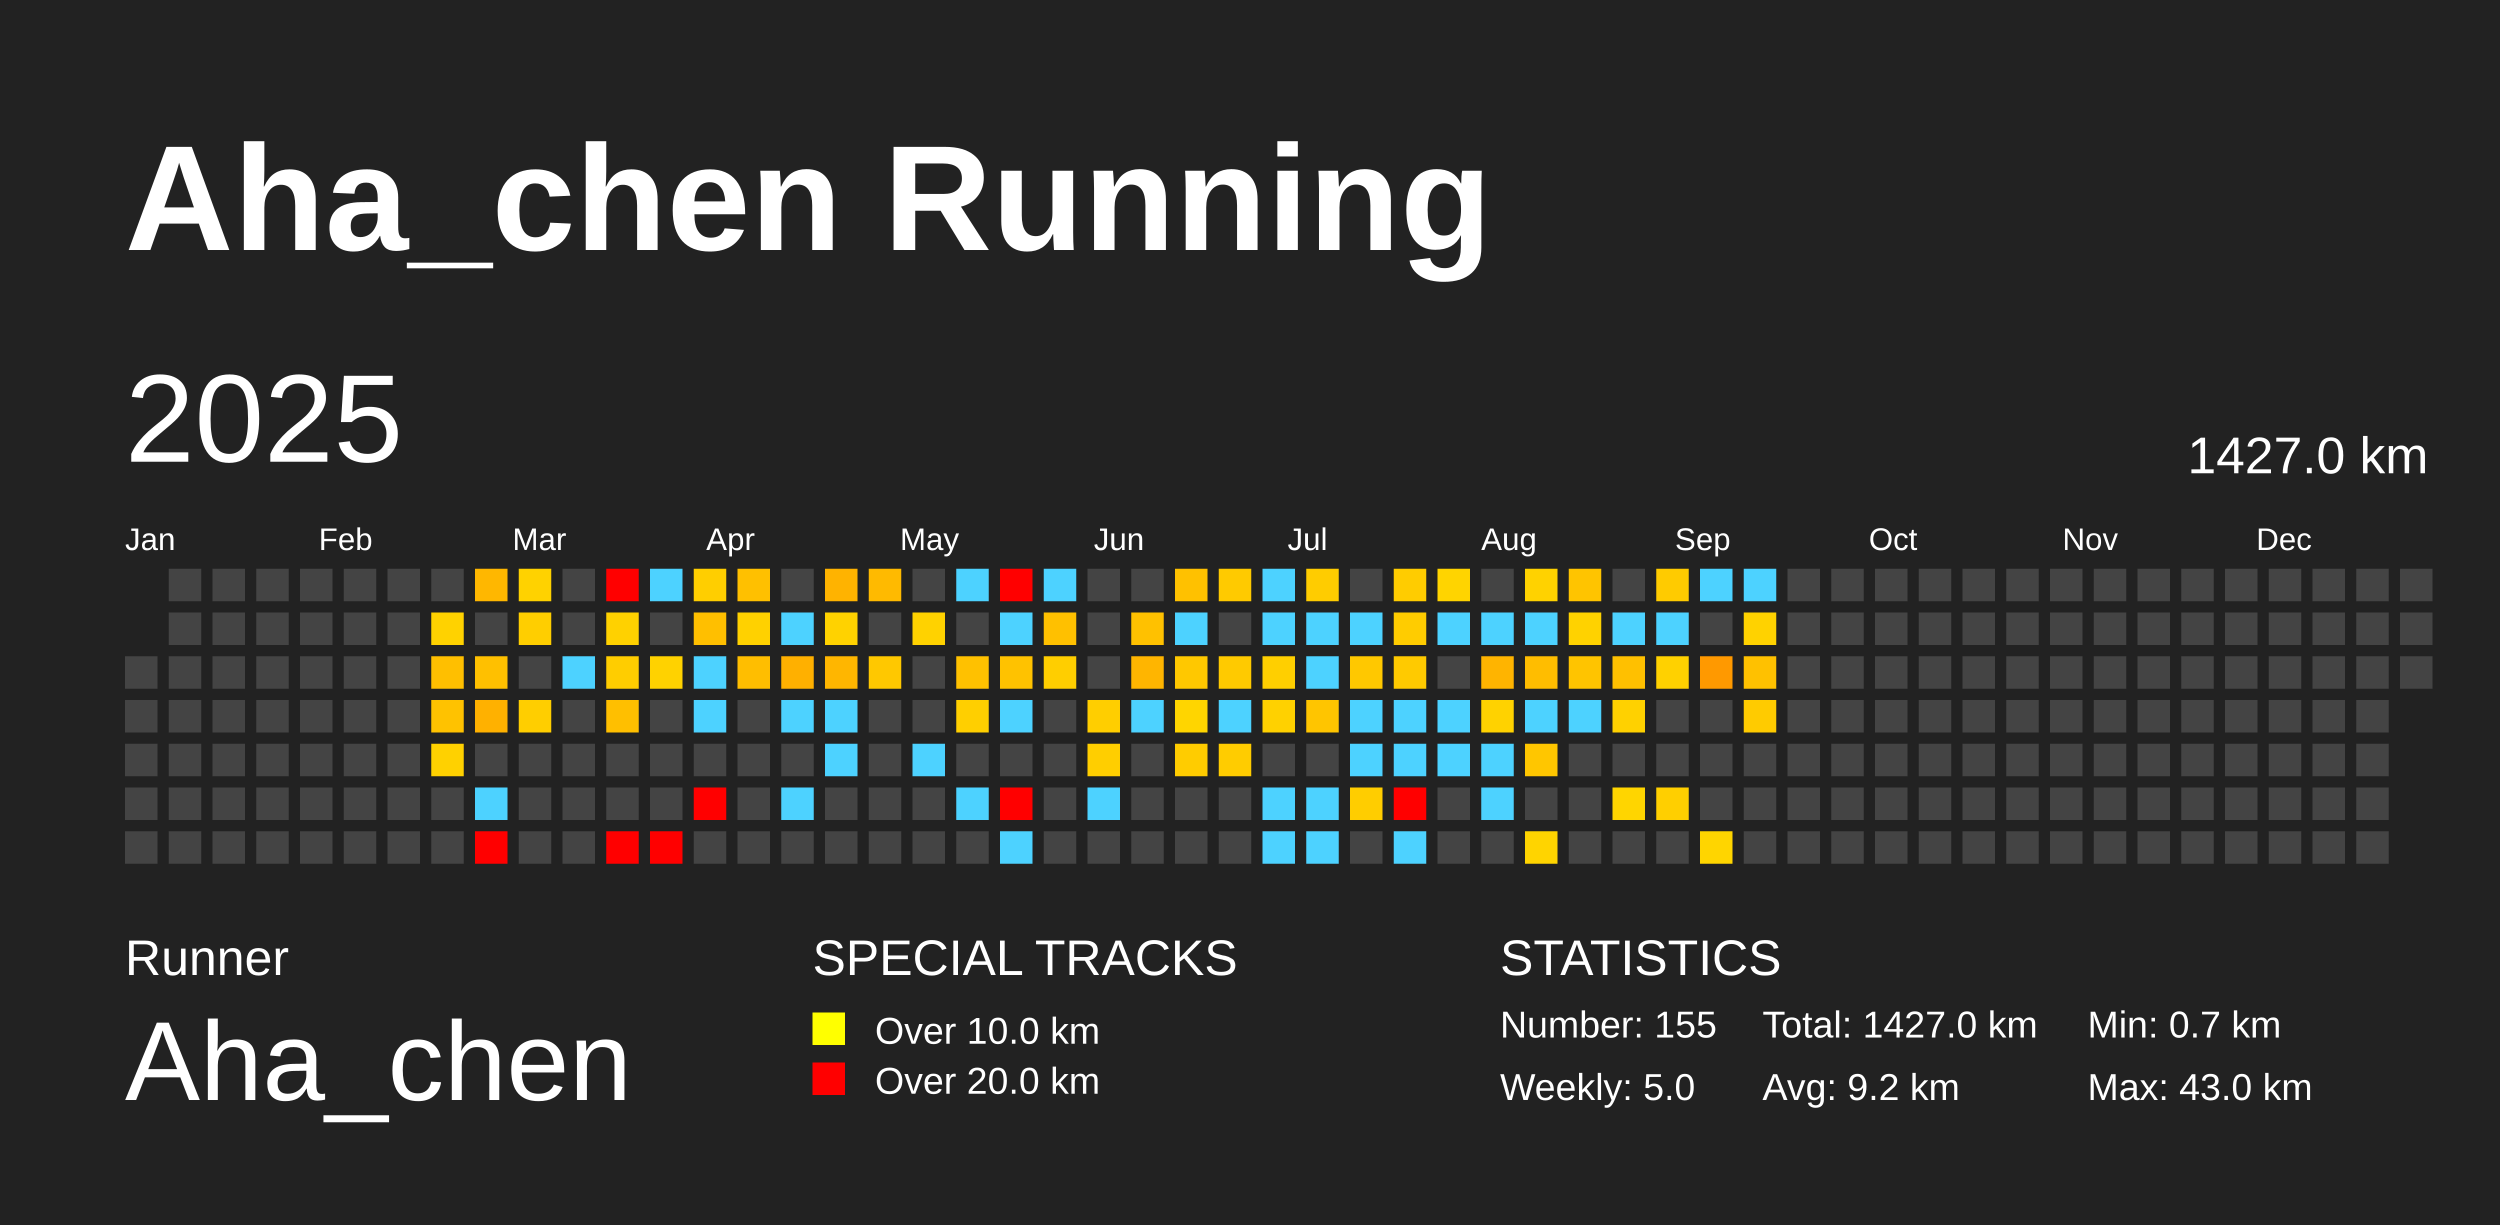
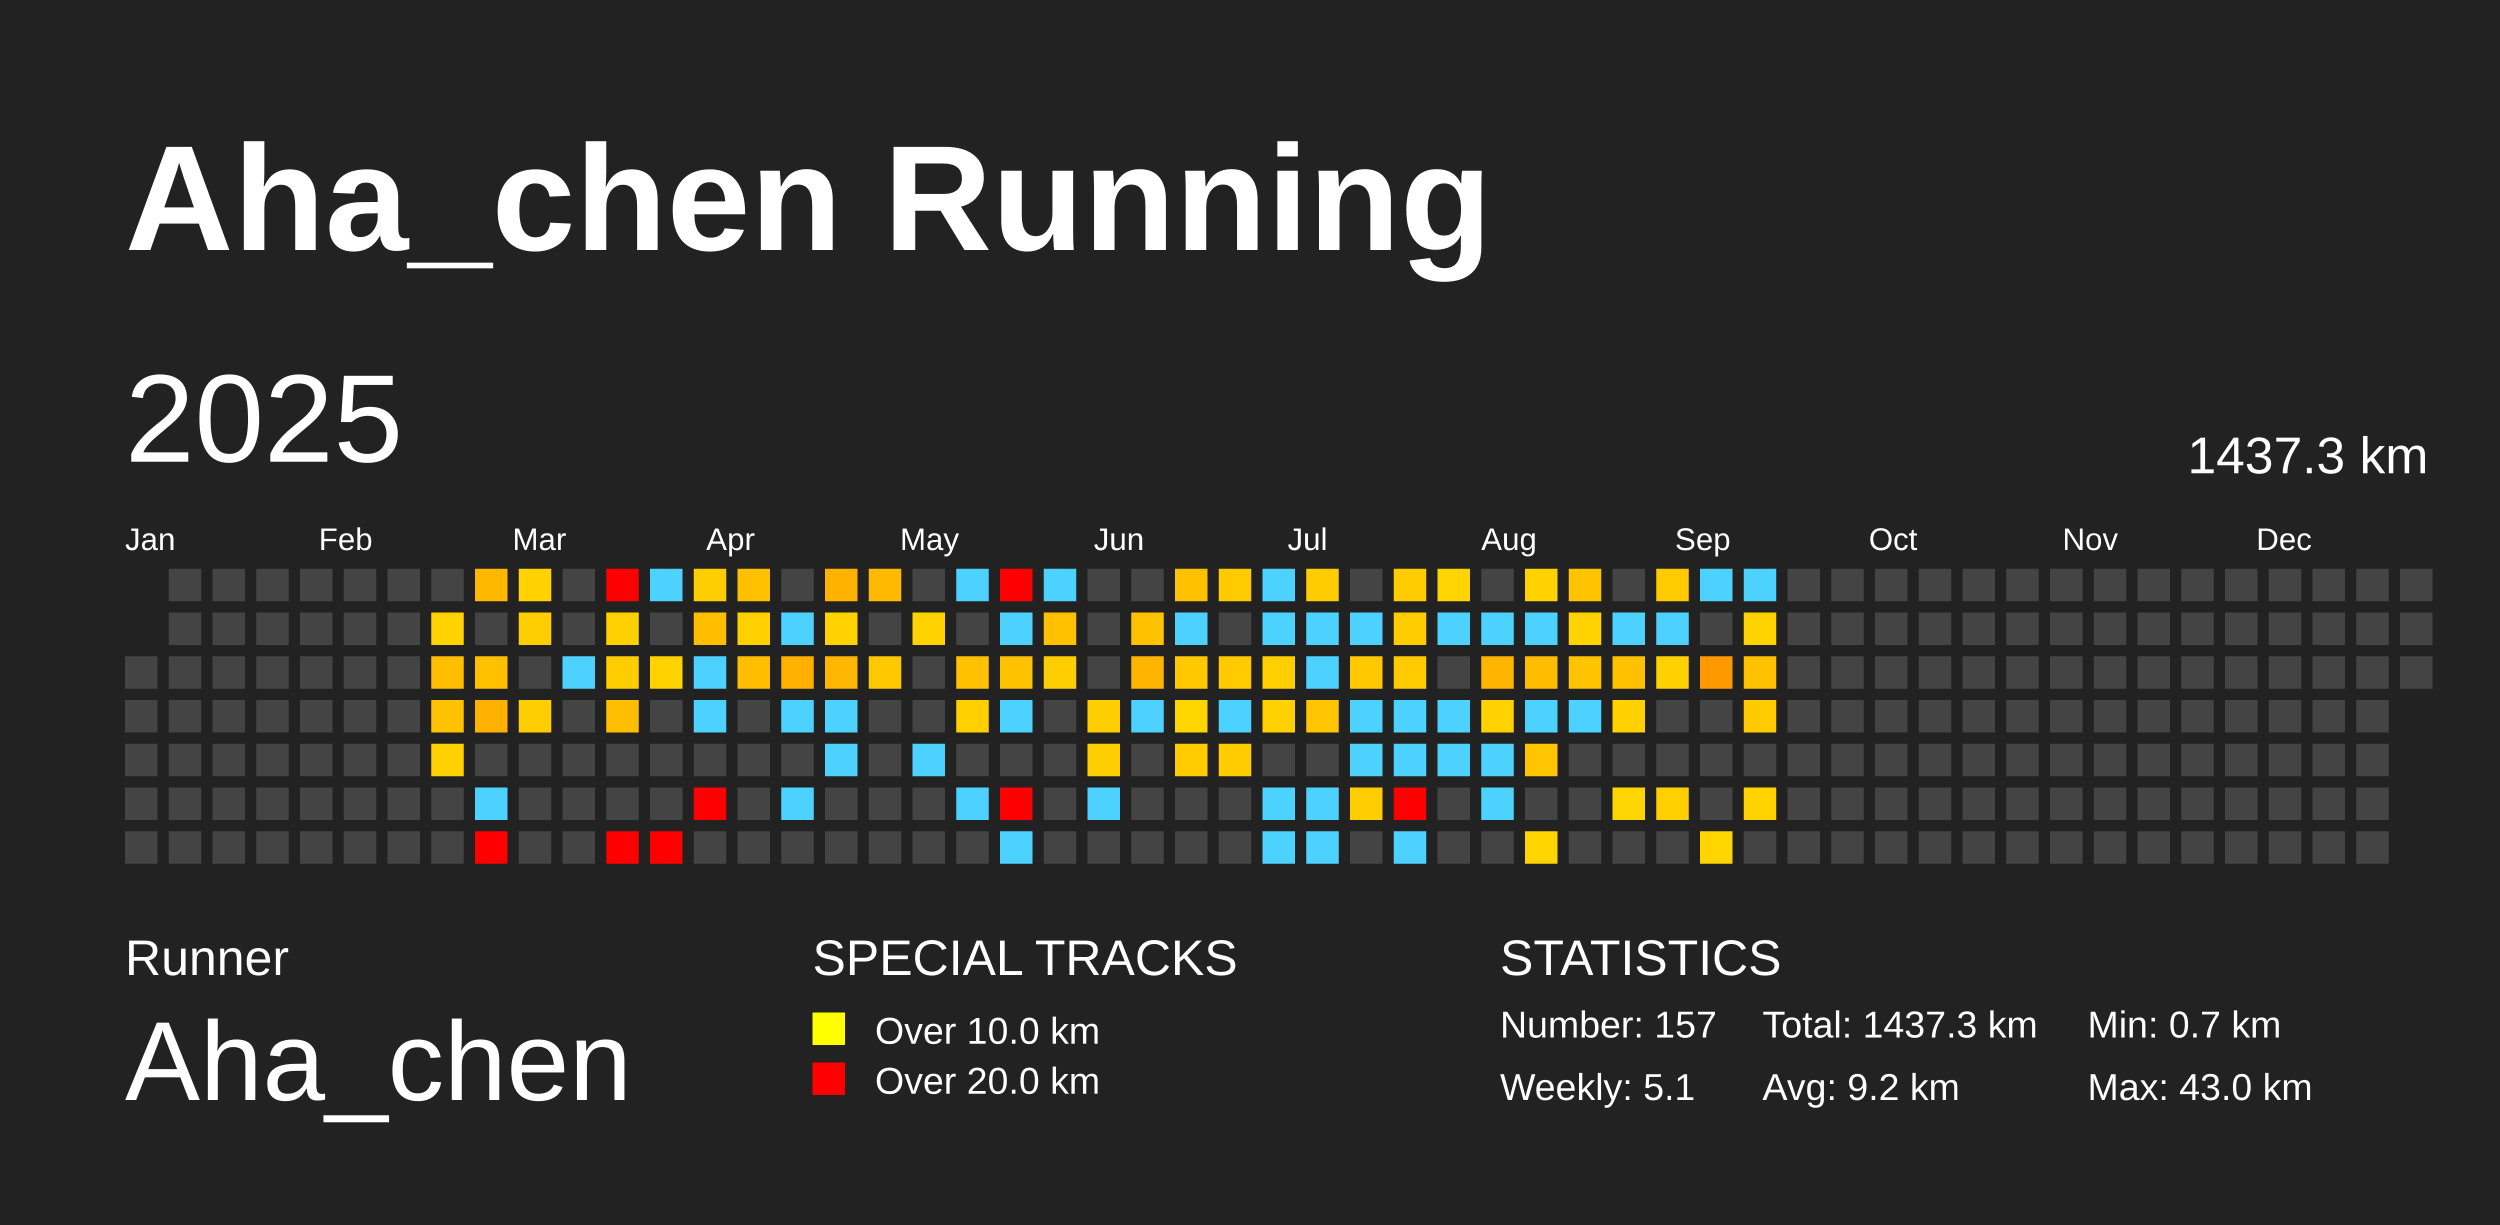
<svg xmlns="http://www.w3.org/2000/svg" baseProfile="full" height="98mm" version="1.1" viewBox="0,0,200,98" width="200mm">
  <defs />
  <rect fill="#222222" height="98" width="200" x="0" y="0" />
  <text fill="#FFFFFF" style="font-size:12px; font-family:Arial; font-weight:bold;" x="10" y="20">Aha_chen Running</text>
  <text fill="#FFFFFF" style="font-size:4px; font-family:Arial" x="10" y="78">Runner</text>
  <text fill="#FFFFFF" style="font-size:9px; font-family:Arial" x="10" y="88">Aha_chen</text>
  <text fill="#FFFFFF" style="font-size:4px; font-family:Arial" x="65" y="78">SPECIAL TRACKS</text>
  <rect fill="yellow" height="2.6" width="2.6" x="65" y="81" />
  <text fill="#FFFFFF" style="font-size:3px; font-family:Arial" x="70" y="83.5">Over 10.0 km</text>
  <rect fill="red" height="2.6" width="2.6" x="65" y="85" />
  <text fill="#FFFFFF" style="font-size:3px; font-family:Arial" x="70" y="87.5">Over 20.0 km</text>
  <text fill="#FFFFFF" style="font-size:4px; font-family:Arial" x="120" y="78">STATISTICS</text>
-   <text fill="#FFFFFF" style="font-size:3px; font-family:Arial" x="120" y="83">Number: 155</text>
-   <text fill="#FFFFFF" style="font-size:3px; font-family:Arial" x="120" y="88">Weekly: 5.0</text>
-   <text fill="#FFFFFF" style="font-size:3px; font-family:Arial" x="141" y="83">Total: 1427.0 km</text>
+   <text fill="#FFFFFF" style="font-size:3px; font-family:Arial" x="120" y="83">Number: 157</text>
+   <text fill="#FFFFFF" style="font-size:3px; font-family:Arial" x="120" y="88">Weekly: 5.1</text>
+   <text fill="#FFFFFF" style="font-size:3px; font-family:Arial" x="141" y="83">Total: 1437.3 km</text>
  <text fill="#FFFFFF" style="font-size:3px; font-family:Arial" x="141" y="88">Avg: 9.2 km</text>
  <text fill="#FFFFFF" style="font-size:3px; font-family:Arial" x="167" y="83">Min: 0.7 km</text>
  <text fill="#FFFFFF" style="font-size:3px; font-family:Arial" x="167" y="88">Max: 43.0 km</text>
  <text dominant-baseline="hanging" fill="#FFFFFF" style="font-size:10.0px; font-family:Arial;" x="10" y="30">2025</text>
-   <text dominant-baseline="hanging" fill="#FFFFFF" style="font-size:4.125px; font-family:Arial;" x="175" y="35">1427.0 km</text>
+   <text dominant-baseline="hanging" fill="#FFFFFF" style="font-size:4.125px; font-family:Arial;" x="175" y="35">1437.3 km</text>
  <text fill="#FFFFFF" style="font-size:2.5px; font-family:Arial" x="10.0" y="44">Jan</text>
  <text fill="#FFFFFF" style="font-size:2.5px; font-family:Arial" x="25.5" y="44">Feb</text>
  <text fill="#FFFFFF" style="font-size:2.5px; font-family:Arial" x="41.0" y="44">Mar</text>
  <text fill="#FFFFFF" style="font-size:2.5px; font-family:Arial" x="56.5" y="44">Apr</text>
  <text fill="#FFFFFF" style="font-size:2.5px; font-family:Arial" x="72.0" y="44">May</text>
  <text fill="#FFFFFF" style="font-size:2.5px; font-family:Arial" x="87.5" y="44">Jun</text>
  <text fill="#FFFFFF" style="font-size:2.5px; font-family:Arial" x="103.0" y="44">Jul</text>
  <text fill="#FFFFFF" style="font-size:2.5px; font-family:Arial" x="118.5" y="44">Aug</text>
  <text fill="#FFFFFF" style="font-size:2.5px; font-family:Arial" x="134.0" y="44">Sep</text>
  <text fill="#FFFFFF" style="font-size:2.5px; font-family:Arial" x="149.5" y="44">Oct</text>
  <text fill="#FFFFFF" style="font-size:2.5px; font-family:Arial" x="165.0" y="44">Nov</text>
  <text fill="#FFFFFF" style="font-size:2.5px; font-family:Arial" x="180.5" y="44">Dec</text>
  <rect fill="#444444" height="2.6" width="2.6" x="10.0" y="52.5" />
  <rect fill="#444444" height="2.6" width="2.6" x="10.0" y="56.0" />
  <rect fill="#444444" height="2.6" width="2.6" x="10.0" y="59.5" />
  <rect fill="#444444" height="2.6" width="2.6" x="10.0" y="63.0" />
  <rect fill="#444444" height="2.6" width="2.6" x="10.0" y="66.5" />
  <rect fill="#444444" height="2.6" width="2.6" x="13.5" y="45.5" />
  <rect fill="#444444" height="2.6" width="2.6" x="13.5" y="49.0" />
  <rect fill="#444444" height="2.6" width="2.6" x="13.5" y="52.5" />
  <rect fill="#444444" height="2.6" width="2.6" x="13.5" y="56.0" />
  <rect fill="#444444" height="2.6" width="2.6" x="13.5" y="59.5" />
  <rect fill="#444444" height="2.6" width="2.6" x="13.5" y="63.0" />
  <rect fill="#444444" height="2.6" width="2.6" x="13.5" y="66.5" />
  <rect fill="#444444" height="2.6" width="2.6" x="17.0" y="45.5" />
  <rect fill="#444444" height="2.6" width="2.6" x="17.0" y="49.0" />
  <rect fill="#444444" height="2.6" width="2.6" x="17.0" y="52.5" />
  <rect fill="#444444" height="2.6" width="2.6" x="17.0" y="56.0" />
  <rect fill="#444444" height="2.6" width="2.6" x="17.0" y="59.5" />
  <rect fill="#444444" height="2.6" width="2.6" x="17.0" y="63.0" />
  <rect fill="#444444" height="2.6" width="2.6" x="17.0" y="66.5" />
  <rect fill="#444444" height="2.6" width="2.6" x="20.5" y="45.5" />
  <rect fill="#444444" height="2.6" width="2.6" x="20.5" y="49.0" />
  <rect fill="#444444" height="2.6" width="2.6" x="20.5" y="52.5" />
  <rect fill="#444444" height="2.6" width="2.6" x="20.5" y="56.0" />
  <rect fill="#444444" height="2.6" width="2.6" x="20.5" y="59.5" />
  <rect fill="#444444" height="2.6" width="2.6" x="20.5" y="63.0" />
  <rect fill="#444444" height="2.6" width="2.6" x="20.5" y="66.5" />
  <rect fill="#444444" height="2.6" width="2.6" x="24.0" y="45.5" />
  <rect fill="#444444" height="2.6" width="2.6" x="24.0" y="49.0" />
  <rect fill="#444444" height="2.6" width="2.6" x="24.0" y="52.5" />
  <rect fill="#444444" height="2.6" width="2.6" x="24.0" y="56.0" />
  <rect fill="#444444" height="2.6" width="2.6" x="24.0" y="59.5" />
  <rect fill="#444444" height="2.6" width="2.6" x="24.0" y="63.0" />
  <rect fill="#444444" height="2.6" width="2.6" x="24.0" y="66.5" />
  <rect fill="#444444" height="2.6" width="2.6" x="27.5" y="45.5" />
  <rect fill="#444444" height="2.6" width="2.6" x="27.5" y="49.0" />
  <rect fill="#444444" height="2.6" width="2.6" x="27.5" y="52.5" />
  <rect fill="#444444" height="2.6" width="2.6" x="27.5" y="56.0" />
  <rect fill="#444444" height="2.6" width="2.6" x="27.5" y="59.5" />
  <rect fill="#444444" height="2.6" width="2.6" x="27.5" y="63.0" />
  <rect fill="#444444" height="2.6" width="2.6" x="27.5" y="66.5" />
  <rect fill="#444444" height="2.6" width="2.6" x="31.0" y="45.5" />
  <rect fill="#444444" height="2.6" width="2.6" x="31.0" y="49.0" />
  <rect fill="#444444" height="2.6" width="2.6" x="31.0" y="52.5" />
  <rect fill="#444444" height="2.6" width="2.6" x="31.0" y="56.0" />
  <rect fill="#444444" height="2.6" width="2.6" x="31.0" y="59.5" />
  <rect fill="#444444" height="2.6" width="2.6" x="31.0" y="63.0" />
  <rect fill="#444444" height="2.6" width="2.6" x="31.0" y="66.5" />
  <rect fill="#444444" height="2.6" width="2.6" x="34.5" y="45.5" />
  <rect fill="#ffd200" height="2.6" width="2.6" x="34.5" y="49.0" />
  <rect fill="#ffbf00" height="2.6" width="2.6" x="34.5" y="52.5" />
  <rect fill="#ffc200" height="2.6" width="2.6" x="34.5" y="56.0" />
  <rect fill="#ffd100" height="2.6" width="2.6" x="34.5" y="59.5" />
  <rect fill="#444444" height="2.6" width="2.6" x="34.5" y="63.0" />
  <rect fill="#444444" height="2.6" width="2.6" x="34.5" y="66.5" />
  <rect fill="#ffb700" height="2.6" width="2.6" x="38.0" y="45.5" />
  <rect fill="#444444" height="2.6" width="2.6" x="38.0" y="49.0" />
  <rect fill="#ffc000" height="2.6" width="2.6" x="38.0" y="52.5" />
  <rect fill="#ffb100" height="2.6" width="2.6" x="38.0" y="56.0" />
  <rect fill="#444444" height="2.6" width="2.6" x="38.0" y="59.5" />
  <rect fill="#4dd2ff" height="2.6" width="2.6" x="38.0" y="63.0" />
  <rect fill="red" height="2.6" width="2.6" x="38.0" y="66.5" />
  <rect fill="#ffd200" height="2.6" width="2.6" x="41.5" y="45.5" />
  <rect fill="#ffce00" height="2.6" width="2.6" x="41.5" y="49.0" />
  <rect fill="#444444" height="2.6" width="2.6" x="41.5" y="52.5" />
  <rect fill="#ffce00" height="2.6" width="2.6" x="41.5" y="56.0" />
  <rect fill="#444444" height="2.6" width="2.6" x="41.5" y="59.5" />
  <rect fill="#444444" height="2.6" width="2.6" x="41.5" y="63.0" />
  <rect fill="#444444" height="2.6" width="2.6" x="41.5" y="66.5" />
  <rect fill="#444444" height="2.6" width="2.6" x="45.0" y="45.5" />
  <rect fill="#444444" height="2.6" width="2.6" x="45.0" y="49.0" />
  <rect fill="#4dd2ff" height="2.6" width="2.6" x="45.0" y="52.5" />
  <rect fill="#444444" height="2.6" width="2.6" x="45.0" y="56.0" />
  <rect fill="#444444" height="2.6" width="2.6" x="45.0" y="59.5" />
  <rect fill="#444444" height="2.6" width="2.6" x="45.0" y="63.0" />
  <rect fill="#444444" height="2.6" width="2.6" x="45.0" y="66.5" />
  <rect fill="red" height="2.6" width="2.6" x="48.5" y="45.5" />
  <rect fill="#ffd100" height="2.6" width="2.6" x="48.5" y="49.0" />
  <rect fill="#ffcd00" height="2.6" width="2.6" x="48.5" y="52.5" />
  <rect fill="#ffbf00" height="2.6" width="2.6" x="48.5" y="56.0" />
  <rect fill="#444444" height="2.6" width="2.6" x="48.5" y="59.5" />
  <rect fill="#444444" height="2.6" width="2.6" x="48.5" y="63.0" />
  <rect fill="red" height="2.6" width="2.6" x="48.5" y="66.5" />
  <rect fill="#4dd2ff" height="2.6" width="2.6" x="52.0" y="45.5" />
  <rect fill="#444444" height="2.6" width="2.6" x="52.0" y="49.0" />
  <rect fill="#ffd200" height="2.6" width="2.6" x="52.0" y="52.5" />
  <rect fill="#444444" height="2.6" width="2.6" x="52.0" y="56.0" />
  <rect fill="#444444" height="2.6" width="2.6" x="52.0" y="59.5" />
  <rect fill="#444444" height="2.6" width="2.6" x="52.0" y="63.0" />
  <rect fill="red" height="2.6" width="2.6" x="52.0" y="66.5" />
  <rect fill="#ffce00" height="2.6" width="2.6" x="55.5" y="45.5" />
  <rect fill="#ffbf00" height="2.6" width="2.6" x="55.5" y="49.0" />
  <rect fill="#4dd2ff" height="2.6" width="2.6" x="55.5" y="52.5" />
  <rect fill="#4dd2ff" height="2.6" width="2.6" x="55.5" y="56.0" />
  <rect fill="#444444" height="2.6" width="2.6" x="55.5" y="59.5" />
  <rect fill="red" height="2.6" width="2.6" x="55.5" y="63.0" />
  <rect fill="#444444" height="2.6" width="2.6" x="55.5" y="66.5" />
  <rect fill="#ffc000" height="2.6" width="2.6" x="59.0" y="45.5" />
  <rect fill="#ffd100" height="2.6" width="2.6" x="59.0" y="49.0" />
  <rect fill="#ffbe00" height="2.6" width="2.6" x="59.0" y="52.5" />
  <rect fill="#444444" height="2.6" width="2.6" x="59.0" y="56.0" />
  <rect fill="#444444" height="2.6" width="2.6" x="59.0" y="59.5" />
  <rect fill="#444444" height="2.6" width="2.6" x="59.0" y="63.0" />
  <rect fill="#444444" height="2.6" width="2.6" x="59.0" y="66.5" />
  <rect fill="#444444" height="2.6" width="2.6" x="62.5" y="45.5" />
  <rect fill="#4dd2ff" height="2.6" width="2.6" x="62.5" y="49.0" />
  <rect fill="#ffb000" height="2.6" width="2.6" x="62.5" y="52.5" />
  <rect fill="#4dd2ff" height="2.6" width="2.6" x="62.5" y="56.0" />
  <rect fill="#444444" height="2.6" width="2.6" x="62.5" y="59.5" />
  <rect fill="#4dd2ff" height="2.6" width="2.6" x="62.5" y="63.0" />
  <rect fill="#444444" height="2.6" width="2.6" x="62.5" y="66.5" />
  <rect fill="#ffb300" height="2.6" width="2.6" x="66.0" y="45.5" />
  <rect fill="#ffd200" height="2.6" width="2.6" x="66.0" y="49.0" />
  <rect fill="#ffb600" height="2.6" width="2.6" x="66.0" y="52.5" />
  <rect fill="#4dd2ff" height="2.6" width="2.6" x="66.0" y="56.0" />
  <rect fill="#4dd2ff" height="2.6" width="2.6" x="66.0" y="59.5" />
  <rect fill="#444444" height="2.6" width="2.6" x="66.0" y="63.0" />
  <rect fill="#444444" height="2.6" width="2.6" x="66.0" y="66.5" />
  <rect fill="#ffba00" height="2.6" width="2.6" x="69.5" y="45.5" />
  <rect fill="#444444" height="2.6" width="2.6" x="69.5" y="49.0" />
  <rect fill="#ffc800" height="2.6" width="2.6" x="69.5" y="52.5" />
  <rect fill="#444444" height="2.6" width="2.6" x="69.5" y="56.0" />
  <rect fill="#444444" height="2.6" width="2.6" x="69.5" y="59.5" />
  <rect fill="#444444" height="2.6" width="2.6" x="69.5" y="63.0" />
  <rect fill="#444444" height="2.6" width="2.6" x="69.5" y="66.5" />
  <rect fill="#444444" height="2.6" width="2.6" x="73.0" y="45.5" />
  <rect fill="#ffd200" height="2.6" width="2.6" x="73.0" y="49.0" />
  <rect fill="#444444" height="2.6" width="2.6" x="73.0" y="52.5" />
  <rect fill="#444444" height="2.6" width="2.6" x="73.0" y="56.0" />
  <rect fill="#4dd2ff" height="2.6" width="2.6" x="73.0" y="59.5" />
  <rect fill="#444444" height="2.6" width="2.6" x="73.0" y="63.0" />
  <rect fill="#444444" height="2.6" width="2.6" x="73.0" y="66.5" />
  <rect fill="#4dd2ff" height="2.6" width="2.6" x="76.5" y="45.5" />
  <rect fill="#444444" height="2.6" width="2.6" x="76.5" y="49.0" />
  <rect fill="#ffc100" height="2.6" width="2.6" x="76.5" y="52.5" />
  <rect fill="#ffcf00" height="2.6" width="2.6" x="76.5" y="56.0" />
  <rect fill="#444444" height="2.6" width="2.6" x="76.5" y="59.5" />
  <rect fill="#4dd2ff" height="2.6" width="2.6" x="76.5" y="63.0" />
  <rect fill="#444444" height="2.6" width="2.6" x="76.5" y="66.5" />
  <rect fill="red" height="2.6" width="2.6" x="80.0" y="45.5" />
  <rect fill="#4dd2ff" height="2.6" width="2.6" x="80.0" y="49.0" />
  <rect fill="#ffc200" height="2.6" width="2.6" x="80.0" y="52.5" />
  <rect fill="#4dd2ff" height="2.6" width="2.6" x="80.0" y="56.0" />
  <rect fill="#444444" height="2.6" width="2.6" x="80.0" y="59.5" />
  <rect fill="red" height="2.6" width="2.6" x="80.0" y="63.0" />
  <rect fill="#4dd2ff" height="2.6" width="2.6" x="80.0" y="66.5" />
  <rect fill="#4dd2ff" height="2.6" width="2.6" x="83.5" y="45.5" />
  <rect fill="#ffc000" height="2.6" width="2.6" x="83.5" y="49.0" />
  <rect fill="#ffce00" height="2.6" width="2.6" x="83.5" y="52.5" />
  <rect fill="#444444" height="2.6" width="2.6" x="83.5" y="56.0" />
  <rect fill="#444444" height="2.6" width="2.6" x="83.5" y="59.5" />
  <rect fill="#444444" height="2.6" width="2.6" x="83.5" y="63.0" />
  <rect fill="#444444" height="2.6" width="2.6" x="83.5" y="66.5" />
  <rect fill="#444444" height="2.6" width="2.6" x="87.0" y="45.5" />
  <rect fill="#444444" height="2.6" width="2.6" x="87.0" y="49.0" />
  <rect fill="#444444" height="2.6" width="2.6" x="87.0" y="52.5" />
  <rect fill="#ffce00" height="2.6" width="2.6" x="87.0" y="56.0" />
  <rect fill="#ffce00" height="2.6" width="2.6" x="87.0" y="59.5" />
  <rect fill="#4dd2ff" height="2.6" width="2.6" x="87.0" y="63.0" />
  <rect fill="#444444" height="2.6" width="2.6" x="87.0" y="66.5" />
  <rect fill="#444444" height="2.6" width="2.6" x="90.5" y="45.5" />
  <rect fill="#ffc100" height="2.6" width="2.6" x="90.5" y="49.0" />
  <rect fill="#ffb500" height="2.6" width="2.6" x="90.5" y="52.5" />
  <rect fill="#4dd2ff" height="2.6" width="2.6" x="90.5" y="56.0" />
  <rect fill="#444444" height="2.6" width="2.6" x="90.5" y="59.5" />
  <rect fill="#444444" height="2.6" width="2.6" x="90.5" y="63.0" />
  <rect fill="#444444" height="2.6" width="2.6" x="90.5" y="66.5" />
  <rect fill="#ffc100" height="2.6" width="2.6" x="94.0" y="45.5" />
  <rect fill="#4dd2ff" height="2.6" width="2.6" x="94.0" y="49.0" />
  <rect fill="#ffc800" height="2.6" width="2.6" x="94.0" y="52.5" />
  <rect fill="#ffd500" height="2.6" width="2.6" x="94.0" y="56.0" />
  <rect fill="#ffcc00" height="2.6" width="2.6" x="94.0" y="59.5" />
  <rect fill="#444444" height="2.6" width="2.6" x="94.0" y="63.0" />
  <rect fill="#444444" height="2.6" width="2.6" x="94.0" y="66.5" />
  <rect fill="#ffca00" height="2.6" width="2.6" x="97.5" y="45.5" />
  <rect fill="#444444" height="2.6" width="2.6" x="97.5" y="49.0" />
  <rect fill="#ffca00" height="2.6" width="2.6" x="97.5" y="52.5" />
  <rect fill="#4dd2ff" height="2.6" width="2.6" x="97.5" y="56.0" />
  <rect fill="#ffcc00" height="2.6" width="2.6" x="97.5" y="59.5" />
  <rect fill="#444444" height="2.6" width="2.6" x="97.5" y="63.0" />
  <rect fill="#444444" height="2.6" width="2.6" x="97.5" y="66.5" />
  <rect fill="#4dd2ff" height="2.6" width="2.6" x="101.0" y="45.5" />
  <rect fill="#4dd2ff" height="2.6" width="2.6" x="101.0" y="49.0" />
  <rect fill="#ffcf00" height="2.6" width="2.6" x="101.0" y="52.5" />
  <rect fill="#ffd100" height="2.6" width="2.6" x="101.0" y="56.0" />
  <rect fill="#444444" height="2.6" width="2.6" x="101.0" y="59.5" />
  <rect fill="#4dd2ff" height="2.6" width="2.6" x="101.0" y="63.0" />
  <rect fill="#4dd2ff" height="2.6" width="2.6" x="101.0" y="66.5" />
  <rect fill="#ffcc00" height="2.6" width="2.6" x="104.5" y="45.5" />
  <rect fill="#4dd2ff" height="2.6" width="2.6" x="104.5" y="49.0" />
  <rect fill="#4dd2ff" height="2.6" width="2.6" x="104.5" y="52.5" />
  <rect fill="#ffc500" height="2.6" width="2.6" x="104.5" y="56.0" />
  <rect fill="#444444" height="2.6" width="2.6" x="104.5" y="59.5" />
  <rect fill="#4dd2ff" height="2.6" width="2.6" x="104.5" y="63.0" />
  <rect fill="#4dd2ff" height="2.6" width="2.6" x="104.5" y="66.5" />
  <rect fill="#444444" height="2.6" width="2.6" x="108.0" y="45.5" />
  <rect fill="#4dd2ff" height="2.6" width="2.6" x="108.0" y="49.0" />
  <rect fill="#ffc800" height="2.6" width="2.6" x="108.0" y="52.5" />
  <rect fill="#4dd2ff" height="2.6" width="2.6" x="108.0" y="56.0" />
  <rect fill="#4dd2ff" height="2.6" width="2.6" x="108.0" y="59.5" />
  <rect fill="#ffcd00" height="2.6" width="2.6" x="108.0" y="63.0" />
  <rect fill="#444444" height="2.6" width="2.6" x="108.0" y="66.5" />
  <rect fill="#ffcc00" height="2.6" width="2.6" x="111.5" y="45.5" />
  <rect fill="#ffcc00" height="2.6" width="2.6" x="111.5" y="49.0" />
  <rect fill="#ffca00" height="2.6" width="2.6" x="111.5" y="52.5" />
  <rect fill="#4dd2ff" height="2.6" width="2.6" x="111.5" y="56.0" />
  <rect fill="#4dd2ff" height="2.6" width="2.6" x="111.5" y="59.5" />
  <rect fill="red" height="2.6" width="2.6" x="111.5" y="63.0" />
  <rect fill="#4dd2ff" height="2.6" width="2.6" x="111.5" y="66.5" />
  <rect fill="#ffd400" height="2.6" width="2.6" x="115.0" y="45.5" />
  <rect fill="#4dd2ff" height="2.6" width="2.6" x="115.0" y="49.0" />
  <rect fill="#444444" height="2.6" width="2.6" x="115.0" y="52.5" />
  <rect fill="#4dd2ff" height="2.6" width="2.6" x="115.0" y="56.0" />
  <rect fill="#4dd2ff" height="2.6" width="2.6" x="115.0" y="59.5" />
  <rect fill="#444444" height="2.6" width="2.6" x="115.0" y="63.0" />
  <rect fill="#444444" height="2.6" width="2.6" x="115.0" y="66.5" />
  <rect fill="#444444" height="2.6" width="2.6" x="118.5" y="45.5" />
  <rect fill="#4dd2ff" height="2.6" width="2.6" x="118.5" y="49.0" />
  <rect fill="#ffb400" height="2.6" width="2.6" x="118.5" y="52.5" />
  <rect fill="#ffd200" height="2.6" width="2.6" x="118.5" y="56.0" />
  <rect fill="#4dd2ff" height="2.6" width="2.6" x="118.5" y="59.5" />
  <rect fill="#4dd2ff" height="2.6" width="2.6" x="118.5" y="63.0" />
  <rect fill="#444444" height="2.6" width="2.6" x="118.5" y="66.5" />
  <rect fill="#ffd200" height="2.6" width="2.6" x="122.0" y="45.5" />
  <rect fill="#4dd2ff" height="2.6" width="2.6" x="122.0" y="49.0" />
  <rect fill="#ffbd00" height="2.6" width="2.6" x="122.0" y="52.5" />
  <rect fill="#4dd2ff" height="2.6" width="2.6" x="122.0" y="56.0" />
  <rect fill="#ffc600" height="2.6" width="2.6" x="122.0" y="59.5" />
  <rect fill="#444444" height="2.6" width="2.6" x="122.0" y="63.0" />
  <rect fill="#ffd400" height="2.6" width="2.6" x="122.0" y="66.5" />
  <rect fill="#ffc400" height="2.6" width="2.6" x="125.5" y="45.5" />
  <rect fill="#ffd200" height="2.6" width="2.6" x="125.5" y="49.0" />
  <rect fill="#ffc400" height="2.6" width="2.6" x="125.5" y="52.5" />
  <rect fill="#4dd2ff" height="2.6" width="2.6" x="125.5" y="56.0" />
  <rect fill="#444444" height="2.6" width="2.6" x="125.5" y="59.5" />
  <rect fill="#444444" height="2.6" width="2.6" x="125.5" y="63.0" />
  <rect fill="#444444" height="2.6" width="2.6" x="125.5" y="66.5" />
  <rect fill="#444444" height="2.6" width="2.6" x="129.0" y="45.5" />
  <rect fill="#4dd2ff" height="2.6" width="2.6" x="129.0" y="49.0" />
  <rect fill="#ffc000" height="2.6" width="2.6" x="129.0" y="52.5" />
  <rect fill="#ffd100" height="2.6" width="2.6" x="129.0" y="56.0" />
  <rect fill="#444444" height="2.6" width="2.6" x="129.0" y="59.5" />
  <rect fill="#ffd500" height="2.6" width="2.6" x="129.0" y="63.0" />
  <rect fill="#444444" height="2.6" width="2.6" x="129.0" y="66.5" />
  <rect fill="#ffcb00" height="2.6" width="2.6" x="132.5" y="45.5" />
  <rect fill="#4dd2ff" height="2.6" width="2.6" x="132.5" y="49.0" />
  <rect fill="#ffd100" height="2.6" width="2.6" x="132.5" y="52.5" />
  <rect fill="#444444" height="2.6" width="2.6" x="132.5" y="56.0" />
  <rect fill="#444444" height="2.6" width="2.6" x="132.5" y="59.5" />
  <rect fill="#ffcf00" height="2.6" width="2.6" x="132.5" y="63.0" />
  <rect fill="#444444" height="2.6" width="2.6" x="132.5" y="66.5" />
  <rect fill="#4dd2ff" height="2.6" width="2.6" x="136.0" y="45.5" />
  <rect fill="#444444" height="2.6" width="2.6" x="136.0" y="49.0" />
  <rect fill="#ff9900" height="2.6" width="2.6" x="136.0" y="52.5" />
  <rect fill="#444444" height="2.6" width="2.6" x="136.0" y="56.0" />
  <rect fill="#444444" height="2.6" width="2.6" x="136.0" y="59.5" />
  <rect fill="#444444" height="2.6" width="2.6" x="136.0" y="63.0" />
  <rect fill="#ffd500" height="2.6" width="2.6" x="136.0" y="66.5" />
  <rect fill="#4dd2ff" height="2.6" width="2.6" x="139.5" y="45.5" />
  <rect fill="#ffd200" height="2.6" width="2.6" x="139.5" y="49.0" />
  <rect fill="#ffc100" height="2.6" width="2.6" x="139.5" y="52.5" />
  <rect fill="#ffcb00" height="2.6" width="2.6" x="139.5" y="56.0" />
  <rect fill="#444444" height="2.6" width="2.6" x="139.5" y="59.5" />
-   <rect fill="#444444" height="2.6" width="2.6" x="139.5" y="63.0" />
+   <rect fill="#ffd300" height="2.6" width="2.6" x="139.5" y="63.0" />
  <rect fill="#444444" height="2.6" width="2.6" x="139.5" y="66.5" />
  <rect fill="#444444" height="2.6" width="2.6" x="143.0" y="45.5" />
  <rect fill="#444444" height="2.6" width="2.6" x="143.0" y="49.0" />
  <rect fill="#444444" height="2.6" width="2.6" x="143.0" y="52.5" />
  <rect fill="#444444" height="2.6" width="2.6" x="143.0" y="56.0" />
  <rect fill="#444444" height="2.6" width="2.6" x="143.0" y="59.5" />
  <rect fill="#444444" height="2.6" width="2.6" x="143.0" y="63.0" />
  <rect fill="#444444" height="2.6" width="2.6" x="143.0" y="66.5" />
  <rect fill="#444444" height="2.6" width="2.6" x="146.5" y="45.5" />
  <rect fill="#444444" height="2.6" width="2.6" x="146.5" y="49.0" />
  <rect fill="#444444" height="2.6" width="2.6" x="146.5" y="52.5" />
  <rect fill="#444444" height="2.6" width="2.6" x="146.5" y="56.0" />
  <rect fill="#444444" height="2.6" width="2.6" x="146.5" y="59.5" />
  <rect fill="#444444" height="2.6" width="2.6" x="146.5" y="63.0" />
  <rect fill="#444444" height="2.6" width="2.6" x="146.5" y="66.5" />
  <rect fill="#444444" height="2.6" width="2.6" x="150.0" y="45.5" />
  <rect fill="#444444" height="2.6" width="2.6" x="150.0" y="49.0" />
  <rect fill="#444444" height="2.6" width="2.6" x="150.0" y="52.5" />
  <rect fill="#444444" height="2.6" width="2.6" x="150.0" y="56.0" />
  <rect fill="#444444" height="2.6" width="2.6" x="150.0" y="59.5" />
  <rect fill="#444444" height="2.6" width="2.6" x="150.0" y="63.0" />
  <rect fill="#444444" height="2.6" width="2.6" x="150.0" y="66.5" />
  <rect fill="#444444" height="2.6" width="2.6" x="153.5" y="45.5" />
  <rect fill="#444444" height="2.6" width="2.6" x="153.5" y="49.0" />
  <rect fill="#444444" height="2.6" width="2.6" x="153.5" y="52.5" />
  <rect fill="#444444" height="2.6" width="2.6" x="153.5" y="56.0" />
  <rect fill="#444444" height="2.6" width="2.6" x="153.5" y="59.5" />
  <rect fill="#444444" height="2.6" width="2.6" x="153.5" y="63.0" />
  <rect fill="#444444" height="2.6" width="2.6" x="153.5" y="66.5" />
  <rect fill="#444444" height="2.6" width="2.6" x="157.0" y="45.5" />
  <rect fill="#444444" height="2.6" width="2.6" x="157.0" y="49.0" />
  <rect fill="#444444" height="2.6" width="2.6" x="157.0" y="52.5" />
  <rect fill="#444444" height="2.6" width="2.6" x="157.0" y="56.0" />
  <rect fill="#444444" height="2.6" width="2.6" x="157.0" y="59.5" />
  <rect fill="#444444" height="2.6" width="2.6" x="157.0" y="63.0" />
  <rect fill="#444444" height="2.6" width="2.6" x="157.0" y="66.5" />
  <rect fill="#444444" height="2.6" width="2.6" x="160.5" y="45.5" />
  <rect fill="#444444" height="2.6" width="2.6" x="160.5" y="49.0" />
  <rect fill="#444444" height="2.6" width="2.6" x="160.5" y="52.5" />
  <rect fill="#444444" height="2.6" width="2.6" x="160.5" y="56.0" />
  <rect fill="#444444" height="2.6" width="2.6" x="160.5" y="59.5" />
  <rect fill="#444444" height="2.6" width="2.6" x="160.5" y="63.0" />
  <rect fill="#444444" height="2.6" width="2.6" x="160.5" y="66.5" />
  <rect fill="#444444" height="2.6" width="2.6" x="164.0" y="45.5" />
  <rect fill="#444444" height="2.6" width="2.6" x="164.0" y="49.0" />
  <rect fill="#444444" height="2.6" width="2.6" x="164.0" y="52.5" />
  <rect fill="#444444" height="2.6" width="2.6" x="164.0" y="56.0" />
  <rect fill="#444444" height="2.6" width="2.6" x="164.0" y="59.5" />
  <rect fill="#444444" height="2.6" width="2.6" x="164.0" y="63.0" />
  <rect fill="#444444" height="2.6" width="2.6" x="164.0" y="66.5" />
  <rect fill="#444444" height="2.6" width="2.6" x="167.5" y="45.5" />
  <rect fill="#444444" height="2.6" width="2.6" x="167.5" y="49.0" />
  <rect fill="#444444" height="2.6" width="2.6" x="167.5" y="52.5" />
  <rect fill="#444444" height="2.6" width="2.6" x="167.5" y="56.0" />
  <rect fill="#444444" height="2.6" width="2.6" x="167.5" y="59.5" />
  <rect fill="#444444" height="2.6" width="2.6" x="167.5" y="63.0" />
  <rect fill="#444444" height="2.6" width="2.6" x="167.5" y="66.5" />
  <rect fill="#444444" height="2.6" width="2.6" x="171.0" y="45.5" />
  <rect fill="#444444" height="2.6" width="2.6" x="171.0" y="49.0" />
  <rect fill="#444444" height="2.6" width="2.6" x="171.0" y="52.5" />
  <rect fill="#444444" height="2.6" width="2.6" x="171.0" y="56.0" />
  <rect fill="#444444" height="2.6" width="2.6" x="171.0" y="59.5" />
  <rect fill="#444444" height="2.6" width="2.6" x="171.0" y="63.0" />
  <rect fill="#444444" height="2.6" width="2.6" x="171.0" y="66.5" />
  <rect fill="#444444" height="2.6" width="2.6" x="174.5" y="45.5" />
  <rect fill="#444444" height="2.6" width="2.6" x="174.5" y="49.0" />
  <rect fill="#444444" height="2.6" width="2.6" x="174.5" y="52.5" />
  <rect fill="#444444" height="2.6" width="2.6" x="174.5" y="56.0" />
  <rect fill="#444444" height="2.6" width="2.6" x="174.5" y="59.5" />
  <rect fill="#444444" height="2.6" width="2.6" x="174.5" y="63.0" />
  <rect fill="#444444" height="2.6" width="2.6" x="174.5" y="66.5" />
  <rect fill="#444444" height="2.6" width="2.6" x="178.0" y="45.5" />
  <rect fill="#444444" height="2.6" width="2.6" x="178.0" y="49.0" />
  <rect fill="#444444" height="2.6" width="2.6" x="178.0" y="52.5" />
  <rect fill="#444444" height="2.6" width="2.6" x="178.0" y="56.0" />
  <rect fill="#444444" height="2.6" width="2.6" x="178.0" y="59.5" />
  <rect fill="#444444" height="2.6" width="2.6" x="178.0" y="63.0" />
  <rect fill="#444444" height="2.6" width="2.6" x="178.0" y="66.5" />
  <rect fill="#444444" height="2.6" width="2.6" x="181.5" y="45.5" />
  <rect fill="#444444" height="2.6" width="2.6" x="181.5" y="49.0" />
  <rect fill="#444444" height="2.6" width="2.6" x="181.5" y="52.5" />
  <rect fill="#444444" height="2.6" width="2.6" x="181.5" y="56.0" />
  <rect fill="#444444" height="2.6" width="2.6" x="181.5" y="59.5" />
  <rect fill="#444444" height="2.6" width="2.6" x="181.5" y="63.0" />
  <rect fill="#444444" height="2.6" width="2.6" x="181.5" y="66.5" />
  <rect fill="#444444" height="2.6" width="2.6" x="185.0" y="45.5" />
  <rect fill="#444444" height="2.6" width="2.6" x="185.0" y="49.0" />
  <rect fill="#444444" height="2.6" width="2.6" x="185.0" y="52.5" />
  <rect fill="#444444" height="2.6" width="2.6" x="185.0" y="56.0" />
  <rect fill="#444444" height="2.6" width="2.6" x="185.0" y="59.5" />
  <rect fill="#444444" height="2.6" width="2.6" x="185.0" y="63.0" />
  <rect fill="#444444" height="2.6" width="2.6" x="185.0" y="66.5" />
  <rect fill="#444444" height="2.6" width="2.6" x="188.5" y="45.5" />
  <rect fill="#444444" height="2.6" width="2.6" x="188.5" y="49.0" />
  <rect fill="#444444" height="2.6" width="2.6" x="188.5" y="52.5" />
  <rect fill="#444444" height="2.6" width="2.6" x="188.5" y="56.0" />
  <rect fill="#444444" height="2.6" width="2.6" x="188.5" y="59.5" />
  <rect fill="#444444" height="2.6" width="2.6" x="188.5" y="63.0" />
  <rect fill="#444444" height="2.6" width="2.6" x="188.5" y="66.5" />
  <rect fill="#444444" height="2.6" width="2.6" x="192.0" y="45.5" />
  <rect fill="#444444" height="2.6" width="2.6" x="192.0" y="49.0" />
  <rect fill="#444444" height="2.6" width="2.6" x="192.0" y="52.5" />
</svg>
